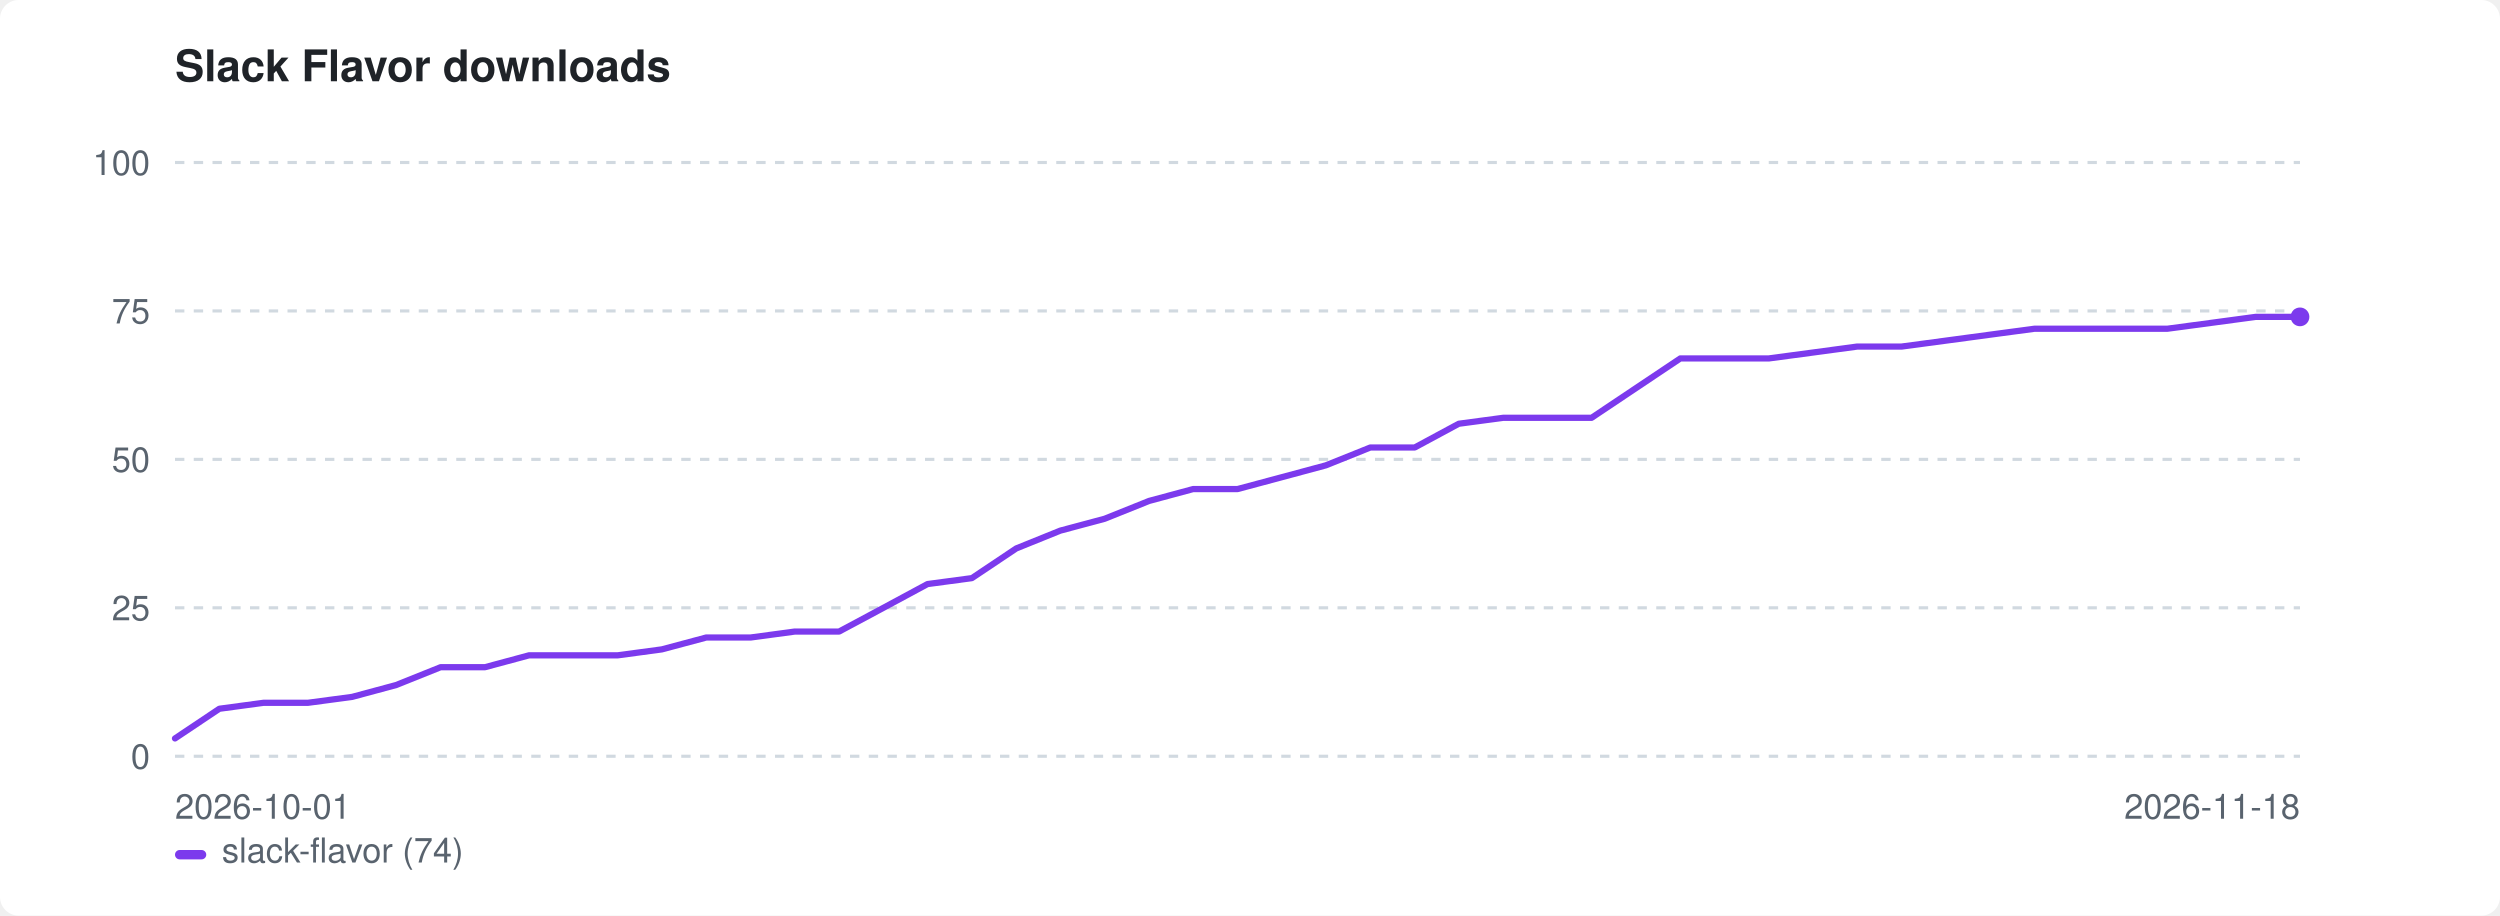
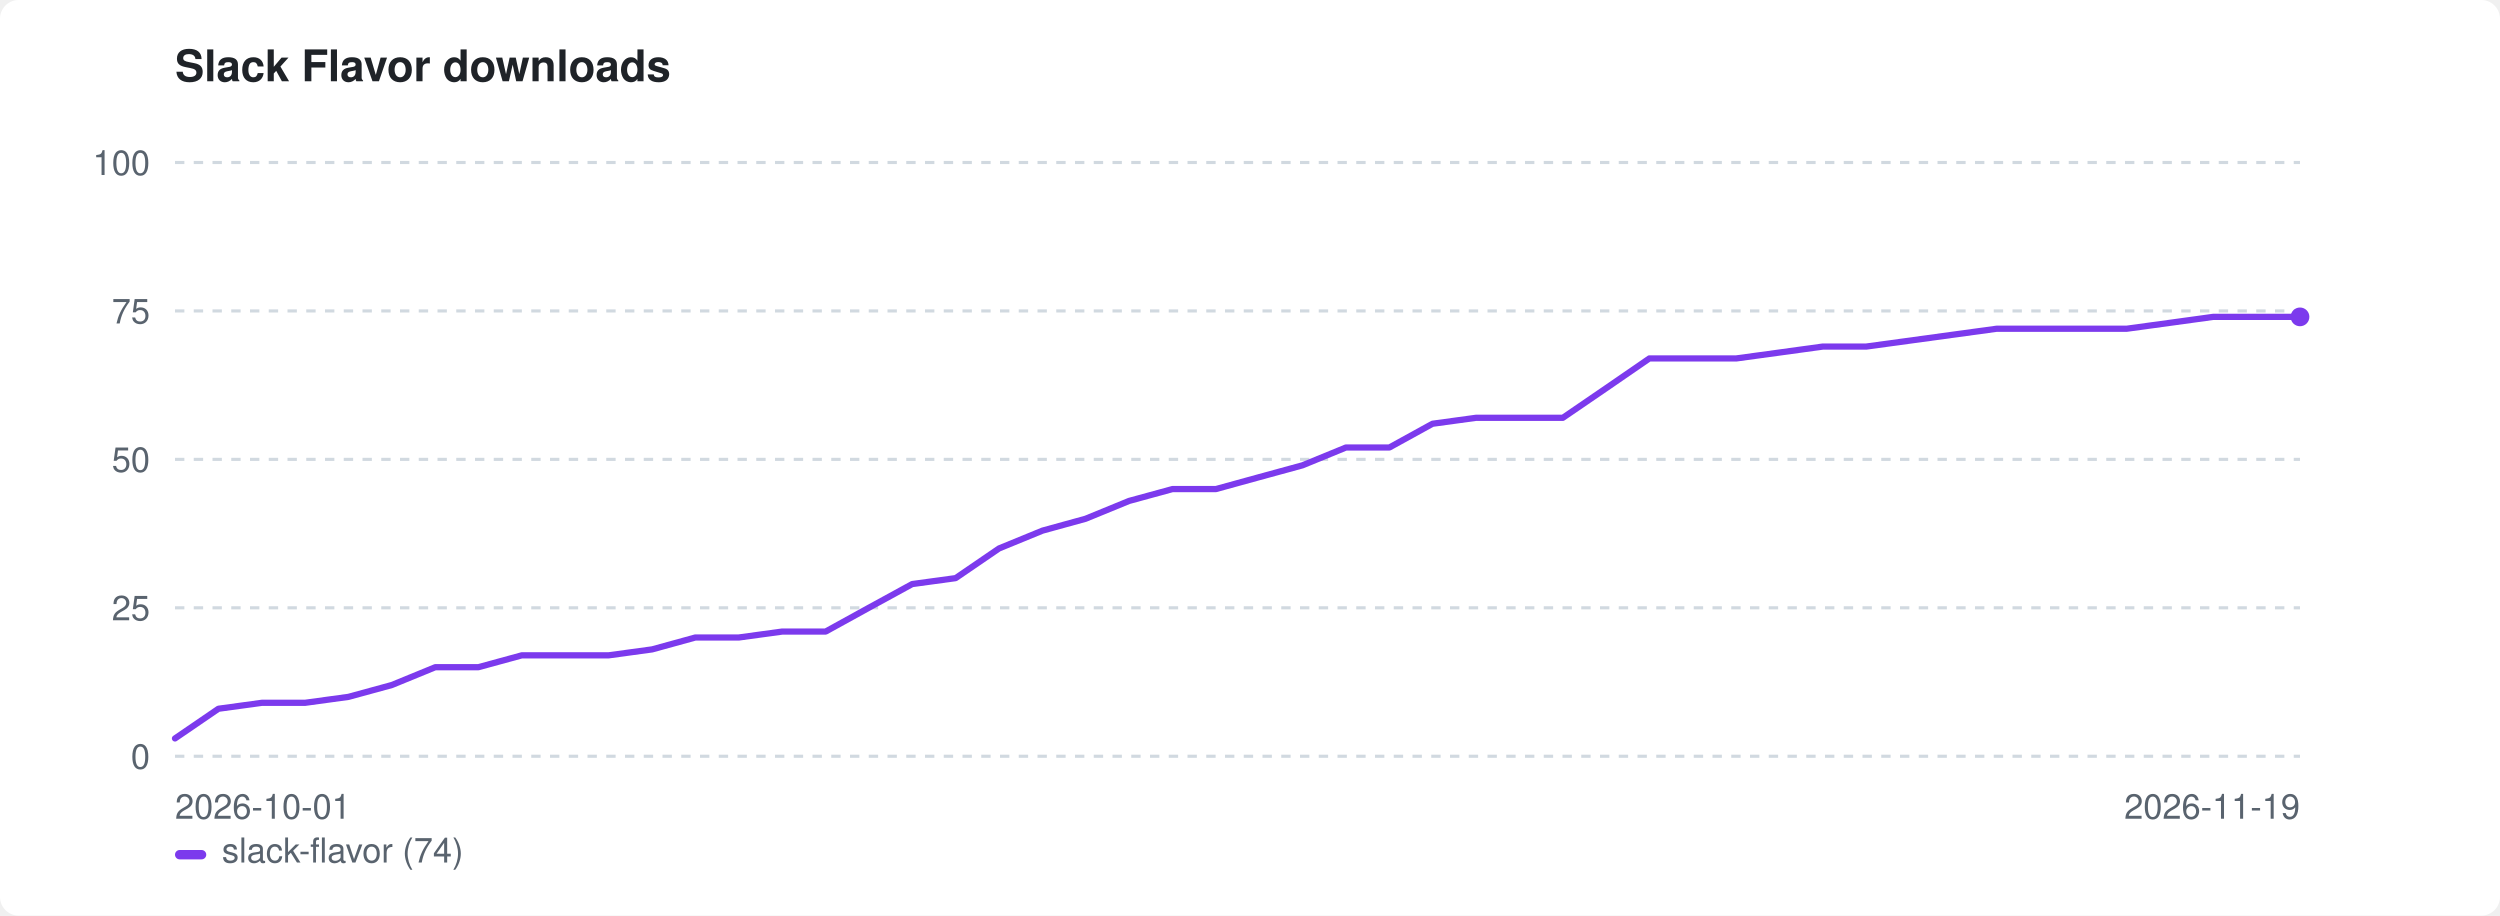
<svg xmlns="http://www.w3.org/2000/svg" width="800" height="293" viewBox="0 0 800 293" role="img" aria-label="Slack Flavor downloads">
  <style>:root{color-scheme:light dark}.bg{fill:#ffffff}.fg{fill:#1f2328}.mut{fill:#59636e}.grid{stroke:#d1d9e0}@media(prefers-color-scheme:dark){.bg{fill:#0d1117}.fg{fill:#e6edf3}.mut{fill:#9198a1}.grid{stroke:#30363d}}</style>
  <rect class="bg" width="800" height="293" rx="6" />
  <text class="fg" x="56" y="26" font-family="-apple-system,BlinkMacSystemFont,'Segoe UI',Helvetica,Arial,sans-serif" font-size="14" font-weight="600">Slack Flavor downloads</text>
  <line class="grid" x1="56" y1="242.0" x2="736" y2="242.0" stroke-width="1" stroke-dasharray="3 3" />
  <text class="mut" x="48" y="246.0" font-family="-apple-system,BlinkMacSystemFont,'Segoe UI',Helvetica,Arial,sans-serif" font-size="11" text-anchor="end">0</text>
  <line class="grid" x1="56" y1="194.5" x2="736" y2="194.5" stroke-width="1" stroke-dasharray="3 3" />
  <text class="mut" x="48" y="198.5" font-family="-apple-system,BlinkMacSystemFont,'Segoe UI',Helvetica,Arial,sans-serif" font-size="11" text-anchor="end">25</text>
  <line class="grid" x1="56" y1="147.0" x2="736" y2="147.0" stroke-width="1" stroke-dasharray="3 3" />
  <text class="mut" x="48" y="151.0" font-family="-apple-system,BlinkMacSystemFont,'Segoe UI',Helvetica,Arial,sans-serif" font-size="11" text-anchor="end">50</text>
  <line class="grid" x1="56" y1="99.5" x2="736" y2="99.5" stroke-width="1" stroke-dasharray="3 3" />
  <text class="mut" x="48" y="103.5" font-family="-apple-system,BlinkMacSystemFont,'Segoe UI',Helvetica,Arial,sans-serif" font-size="11" text-anchor="end">75</text>
  <line class="grid" x1="56" y1="52.0" x2="736" y2="52.0" stroke-width="1" stroke-dasharray="3 3" />
  <text class="mut" x="48" y="56.0" font-family="-apple-system,BlinkMacSystemFont,'Segoe UI',Helvetica,Arial,sans-serif" font-size="11" text-anchor="end">100</text>
  <text class="mut" x="56" y="262" font-family="-apple-system,BlinkMacSystemFont,'Segoe UI',Helvetica,Arial,sans-serif" font-size="11">2026-10-01</text>
-   <text class="mut" x="736" y="262" font-family="-apple-system,BlinkMacSystemFont,'Segoe UI',Helvetica,Arial,sans-serif" font-size="11" text-anchor="end">2026-11-18</text>
-   <path d="M56.0 236.3 L70.2 226.8 L84.3 224.9 L98.5 224.9 L112.7 223.0 L126.8 219.2 L141.0 213.5 L155.2 213.5 L169.3 209.7 L183.5 209.7 L197.7 209.7 L211.8 207.8 L226.0 204.0 L240.2 204.0 L254.3 202.1 L268.5 202.1 L282.7 194.5 L296.8 186.9 L311.0 185.0 L325.2 175.5 L339.3 169.8 L353.5 166.0 L367.7 160.3 L381.8 156.5 L396.0 156.5 L410.2 152.7 L424.3 148.9 L438.5 143.2 L452.7 143.2 L466.8 135.6 L481.0 133.7 L495.2 133.7 L509.3 133.7 L523.5 124.2 L537.7 114.7 L551.8 114.7 L566.0 114.7 L580.2 112.8 L594.3 110.9 L608.5 110.9 L622.7 109.0 L636.8 107.1 L651.0 105.2 L665.2 105.2 L679.3 105.2 L693.5 105.2 L707.7 103.3 L721.8 101.4 L736.0 101.4" fill="none" stroke="#7c3aed" stroke-width="2" stroke-linejoin="round" stroke-linecap="round" />
+   <text class="mut" x="736" y="262" font-family="-apple-system,BlinkMacSystemFont,'Segoe UI',Helvetica,Arial,sans-serif" font-size="11" text-anchor="end">2026-11-19</text>
+   <path d="M56.0 236.3 L69.9 226.8 L83.8 224.9 L97.6 224.9 L111.5 223.0 L125.4 219.2 L139.3 213.5 L153.1 213.5 L167.0 209.7 L180.9 209.7 L194.8 209.7 L208.7 207.8 L222.5 204.0 L236.4 204.0 L250.3 202.1 L264.2 202.1 L278.0 194.5 L291.9 186.9 L305.8 185.0 L319.7 175.5 L333.6 169.8 L347.4 166.0 L361.3 160.3 L375.2 156.5 L389.1 156.5 L402.9 152.7 L416.8 148.9 L430.7 143.2 L444.6 143.2 L458.4 135.6 L472.3 133.7 L486.2 133.7 L500.1 133.7 L514.0 124.2 L527.8 114.7 L541.7 114.7 L555.6 114.7 L569.5 112.8 L583.3 110.9 L597.2 110.9 L611.1 109.0 L625.0 107.1 L638.9 105.2 L652.7 105.2 L666.6 105.2 L680.5 105.2 L694.4 103.3 L708.2 101.4 L722.1 101.4 L736.0 101.4" fill="none" stroke="#7c3aed" stroke-width="2" stroke-linejoin="round" stroke-linecap="round" />
  <circle cx="736.0" cy="101.4" r="3" fill="#7c3aed" />
  <rect x="56" y="272" width="10" height="3" rx="1.5" fill="#7c3aed" />
  <text class="mut" x="71" y="276" font-family="-apple-system,BlinkMacSystemFont,'Segoe UI',Helvetica,Arial,sans-serif" font-size="11">slack-flavor (74)</text>
</svg>
